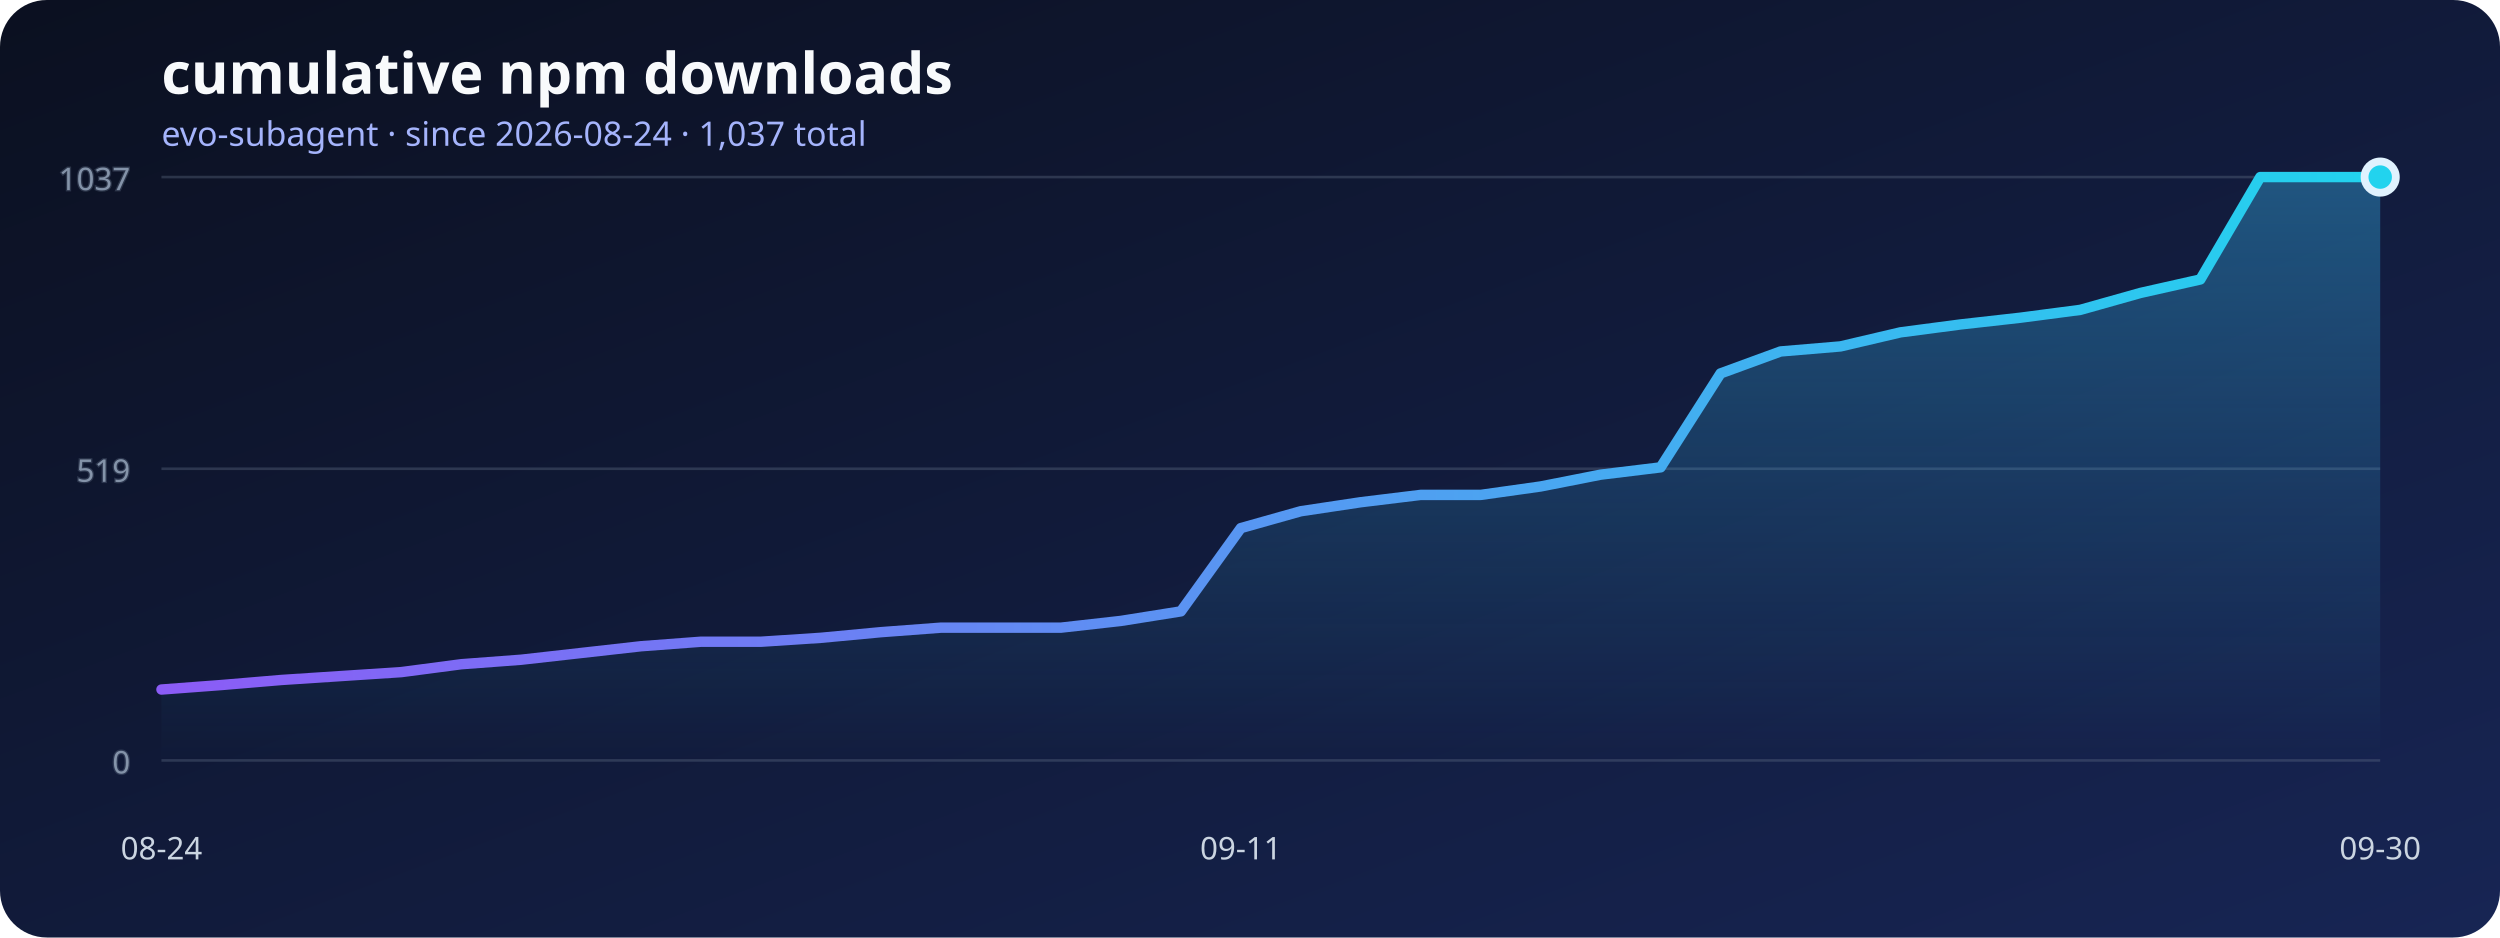
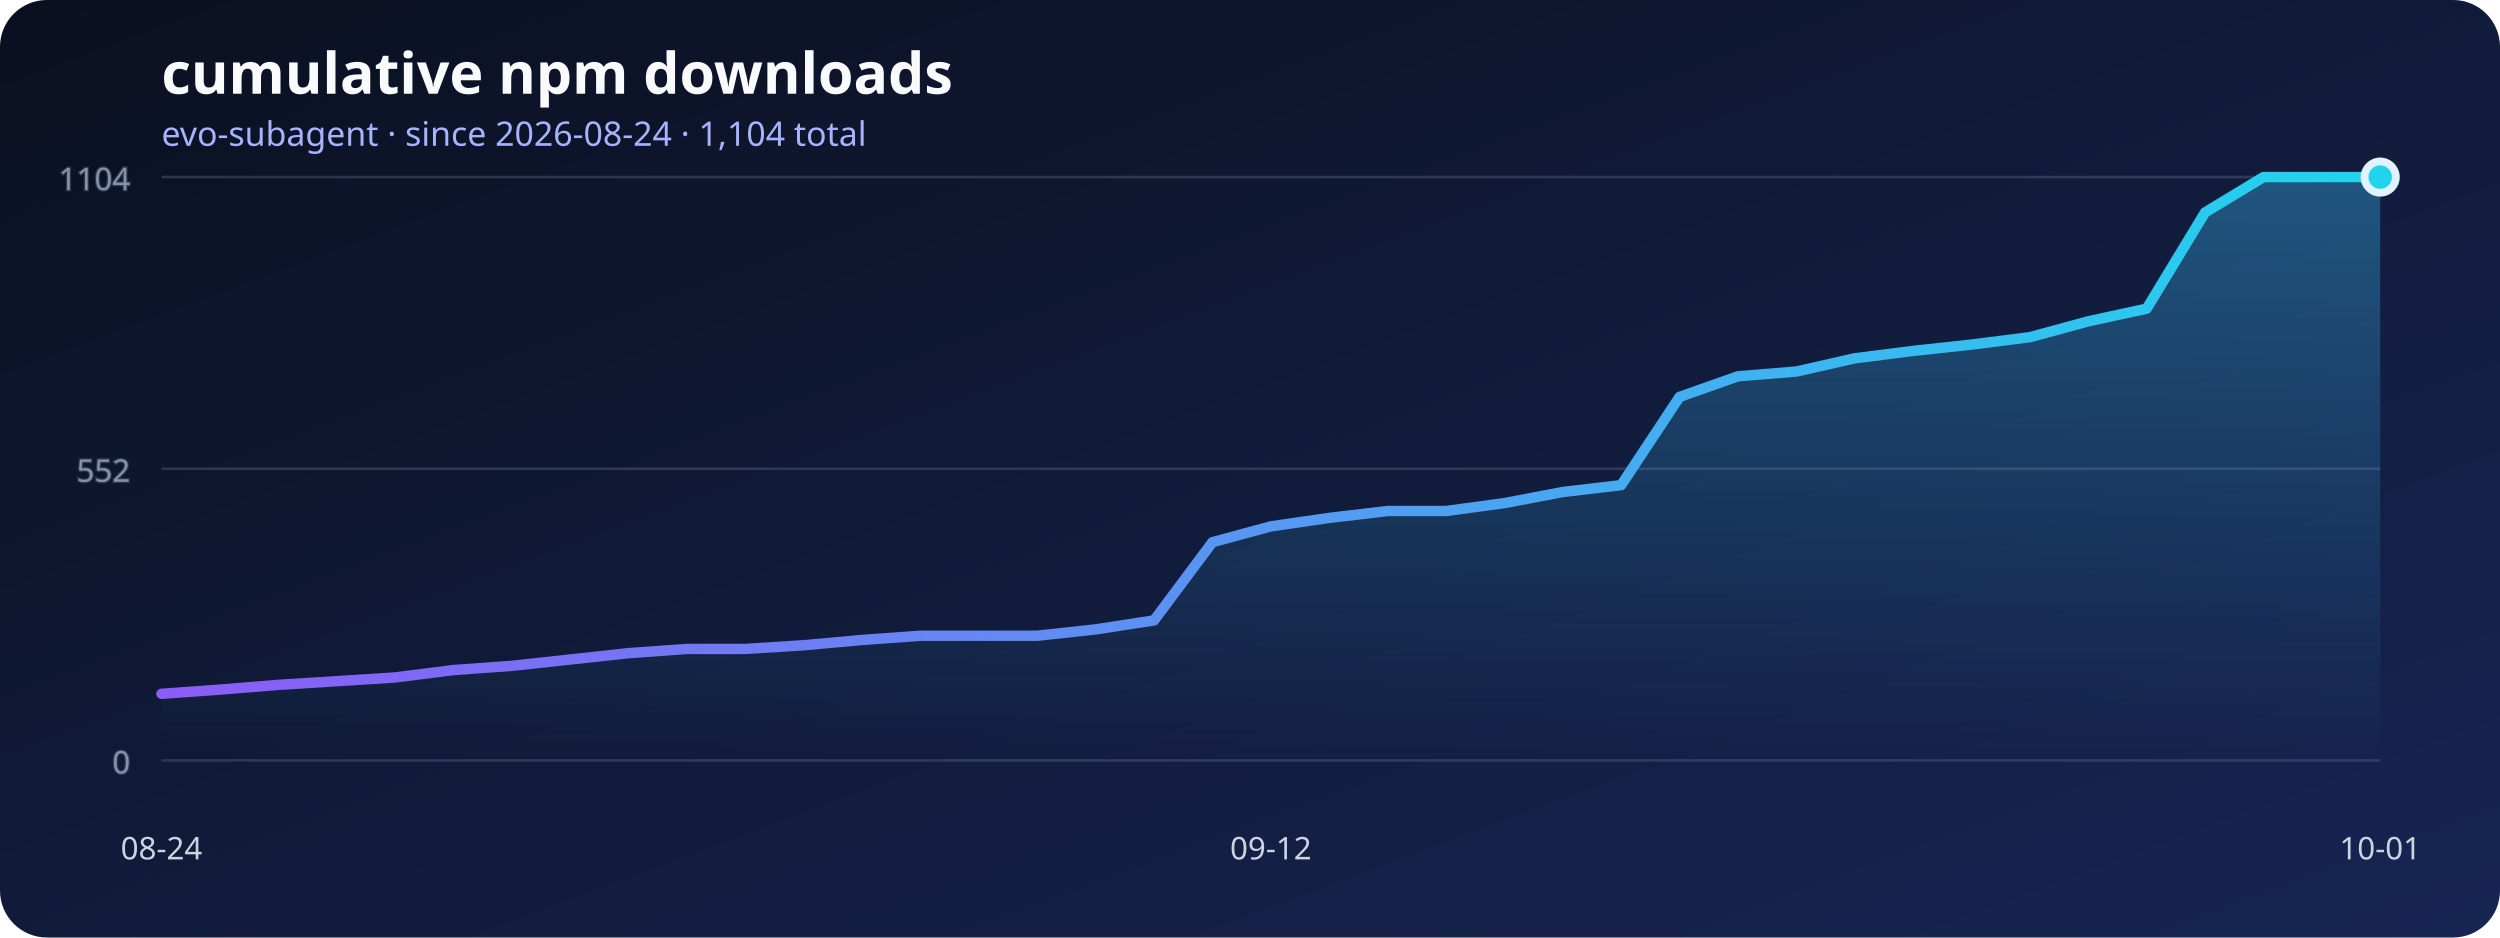
<svg xmlns="http://www.w3.org/2000/svg" width="960" height="360" viewBox="0 0 960 360" role="img" aria-labelledby="title desc">
  <defs>
    <linearGradient id="background" x1="0" x2="1" y1="0" y2="1">
      <stop stop-color="#0b1020" />
      <stop offset="1" stop-color="#172554" />
    </linearGradient>
    <linearGradient id="line" x1="0" x2="1">
      <stop stop-color="#8b5cf6" />
      <stop offset="1" stop-color="#22d3ee" />
    </linearGradient>
    <linearGradient id="area" x1="0" x2="0" y1="0" y2="1">
      <stop stop-color="#38bdf8" stop-opacity=".36" />
      <stop offset="1" stop-color="#38bdf8" stop-opacity="0" />
    </linearGradient>
  </defs>
  <rect width="960" height="360" rx="18" fill="url(#background)" />
  <text x="62" y="36" fill="#f8fafc" font-family="system-ui, sans-serif" font-size="22" font-weight="700">cumulative npm downloads</text>
-   <text x="62" y="56" fill="#a5b4fc" font-family="system-ui, sans-serif" font-size="13">evo-subagent · since 2026-08-24 · 1,037 total</text>
+   <text x="62" y="56" fill="#a5b4fc" font-family="system-ui, sans-serif" font-size="13">evo-subagent · since 2026-08-24 · 1,104 total</text>
  <g stroke="#64748b" stroke-opacity=".35" fill="#94a3b8" font-family="system-ui, sans-serif" font-size="12">
    <line x1="62" y1="292" x2="914" y2="292" />
    <text x="50" y="297" text-anchor="end">0</text>
    <line x1="62" y1="180" x2="914" y2="180" />
-     <text x="50" y="185" text-anchor="end">519</text>
+     <text x="50" y="185" text-anchor="end">552</text>
    <line x1="62" y1="68" x2="914" y2="68" />
-     <text x="50" y="73" text-anchor="end">1037</text>
+     <text x="50" y="73" text-anchor="end">1104</text>
  </g>
-   <polygon points="62,292 62.00,264.78 85.03,263.05 108.05,261.11 131.08,259.60 154.11,258.09 177.14,255.06 200.16,253.33 223.19,250.74 246.22,248.15 269.24,246.42 292.27,246.42 315.30,244.91 338.32,242.75 361.35,241.02 384.38,241.02 407.41,241.02 430.43,238.43 453.46,234.76 476.49,202.79 499.51,196.31 522.54,192.85 545.57,190.04 568.59,190.04 591.62,186.80 614.65,182.27 637.68,179.46 660.70,143.39 683.73,134.96 706.76,133.02 729.78,127.62 752.81,124.59 775.84,122.00 798.86,118.98 821.89,112.50 844.92,107.31 867.95,68.00 890.97,68.00 914.00,68.00 914,292" fill="url(#area)" />
-   <polyline points="62.00,264.78 85.03,263.05 108.05,261.11 131.08,259.60 154.11,258.09 177.14,255.06 200.16,253.33 223.19,250.74 246.22,248.15 269.24,246.42 292.27,246.42 315.30,244.91 338.32,242.75 361.35,241.02 384.38,241.02 407.41,241.02 430.43,238.43 453.46,234.76 476.49,202.79 499.51,196.31 522.54,192.85 545.57,190.04 568.59,190.04 591.62,186.80 614.65,182.27 637.68,179.46 660.70,143.39 683.73,134.96 706.76,133.02 729.78,127.62 752.81,124.59 775.84,122.00 798.86,118.98 821.89,112.50 844.92,107.31 867.95,68.00 890.97,68.00 914.00,68.00" fill="none" stroke="url(#line)" stroke-width="4" stroke-linecap="round" stroke-linejoin="round" />
+   <polygon points="62,292 62.00,266.43 84.42,264.81 106.84,262.99 129.26,261.57 151.68,260.14 174.11,257.30 196.53,255.68 218.95,253.25 241.37,250.81 263.79,249.19 286.21,249.19 308.63,247.77 331.05,245.74 353.47,244.12 375.89,244.12 398.32,244.12 420.74,241.68 443.16,238.23 465.58,208.20 488.00,202.12 510.42,198.87 532.84,196.23 555.26,196.23 577.68,193.19 600.11,188.93 622.53,186.29 644.95,152.41 667.37,144.49 689.79,142.67 712.21,137.59 734.63,134.75 757.05,132.32 779.47,129.48 801.89,123.39 824.32,118.52 846.74,81.59 869.16,68.00 891.58,68.00 914.00,68.00 914,292" fill="url(#area)" />
+   <polyline points="62.00,266.43 84.42,264.81 106.84,262.99 129.26,261.57 151.68,260.14 174.11,257.30 196.53,255.68 218.95,253.25 241.37,250.81 263.79,249.19 286.21,249.19 308.63,247.77 331.05,245.74 353.47,244.12 375.89,244.12 398.32,244.12 420.74,241.68 443.16,238.23 465.58,208.20 488.00,202.12 510.42,198.87 532.84,196.23 555.26,196.23 577.68,193.19 600.11,188.93 622.53,186.29 644.95,152.41 667.37,144.49 689.79,142.67 712.21,137.59 734.63,134.75 757.05,132.32 779.47,129.48 801.89,123.39 824.32,118.52 846.74,81.59 869.16,68.00 891.58,68.00 914.00,68.00" fill="none" stroke="url(#line)" stroke-width="4" stroke-linecap="round" stroke-linejoin="round" />
  <g fill="#cbd5e1" font-family="system-ui, sans-serif" font-size="12">
    <text x="62" y="330" text-anchor="middle">08-24</text>
-     <text x="476.486" y="330" text-anchor="middle">09-11</text>
-     <text x="914" y="330" text-anchor="middle">09-30</text>
+     <text x="488" y="330" text-anchor="middle">09-12</text>
+     <text x="914" y="330" text-anchor="middle">10-01</text>
  </g>
  <circle cx="914" cy="68" r="6" fill="#22d3ee" stroke="#e0f2fe" stroke-width="3" />
</svg>
